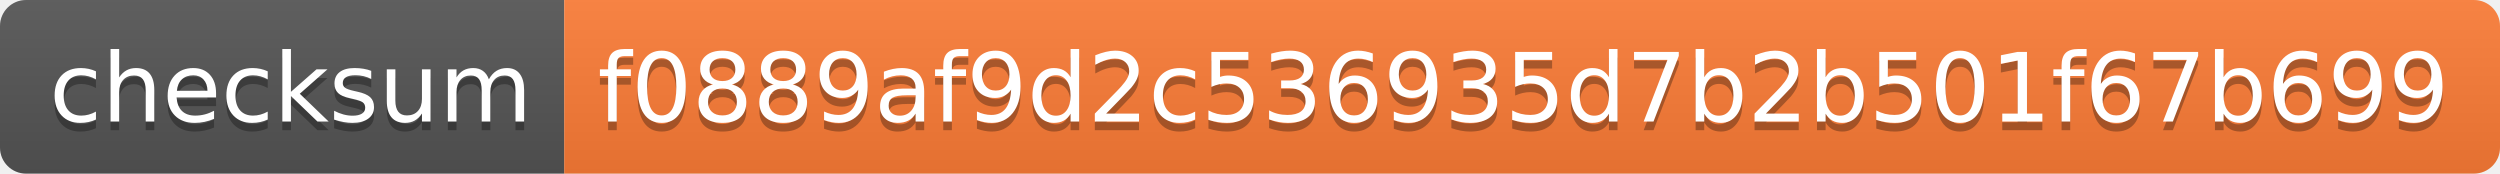
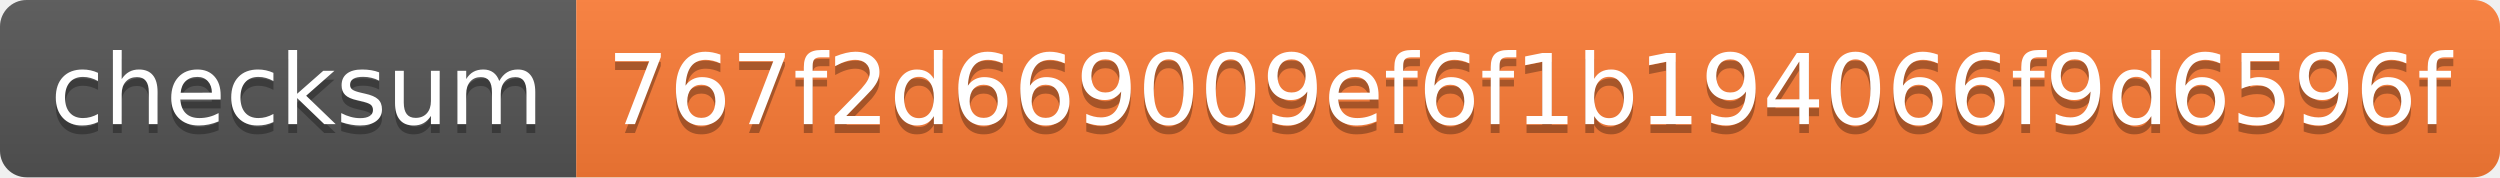
- <svg xmlns="http://www.w3.org/2000/svg" width="288" height="20" role="img" aria-label="checksum: f0889af9d2c536935d7b2b501f67b699">
+ <svg xmlns="http://www.w3.org/2000/svg" width="282" height="20" role="img" aria-label="checksum: 767f2d669009ef6f1b194066f9d6596f">
  <linearGradient id="s" x2="0" y2="100%">
    <stop offset="0" stop-color="#bbb" stop-opacity=".1" />
    <stop offset="1" stop-opacity=".1" />
  </linearGradient>
  <clipPath id="r">
-     <rect width="288" height="20" rx="3" fill="#fff" />
+     <rect width="282" height="20" rx="3" fill="#fff" />
  </clipPath>
  <g clip-path="url(#r)">
    <rect width="65" height="20" fill="#555" />
-     <rect x="65" width="223" height="20" fill="#fe7d37" />
-     <rect width="288" height="20" fill="url(#s)" />
+     <rect x="65" width="217" height="20" fill="#fe7d37" />
+     <rect width="282" height="20" fill="url(#s)" />
  </g>
  <g fill="#fff" text-anchor="middle" font-family="Verdana,Geneva,DejaVu Sans,sans-serif" text-rendering="geometricPrecision" font-size="110">
    <text aria-hidden="true" x="335" y="150" fill="#010101" fill-opacity=".3" transform="scale(.1)" textLength="550">checksum</text>
    <text x="335" y="140" transform="scale(.1)" fill="#fff" textLength="550">checksum</text>
-     <text aria-hidden="true" x="1755" y="150" fill="#010101" fill-opacity=".3" transform="scale(.1)" textLength="2130">f0889af9d2c536935d7b2b501f67b699</text>
-     <text x="1755" y="140" transform="scale(.1)" fill="#fff" textLength="2130">f0889af9d2c536935d7b2b501f67b699</text>
+     <text aria-hidden="true" x="1725" y="150" fill="#010101" fill-opacity=".3" transform="scale(.1)" textLength="2070">767f2d669009ef6f1b194066f9d6596f</text>
+     <text x="1725" y="140" transform="scale(.1)" fill="#fff" textLength="2070">767f2d669009ef6f1b194066f9d6596f</text>
  </g>
</svg>
